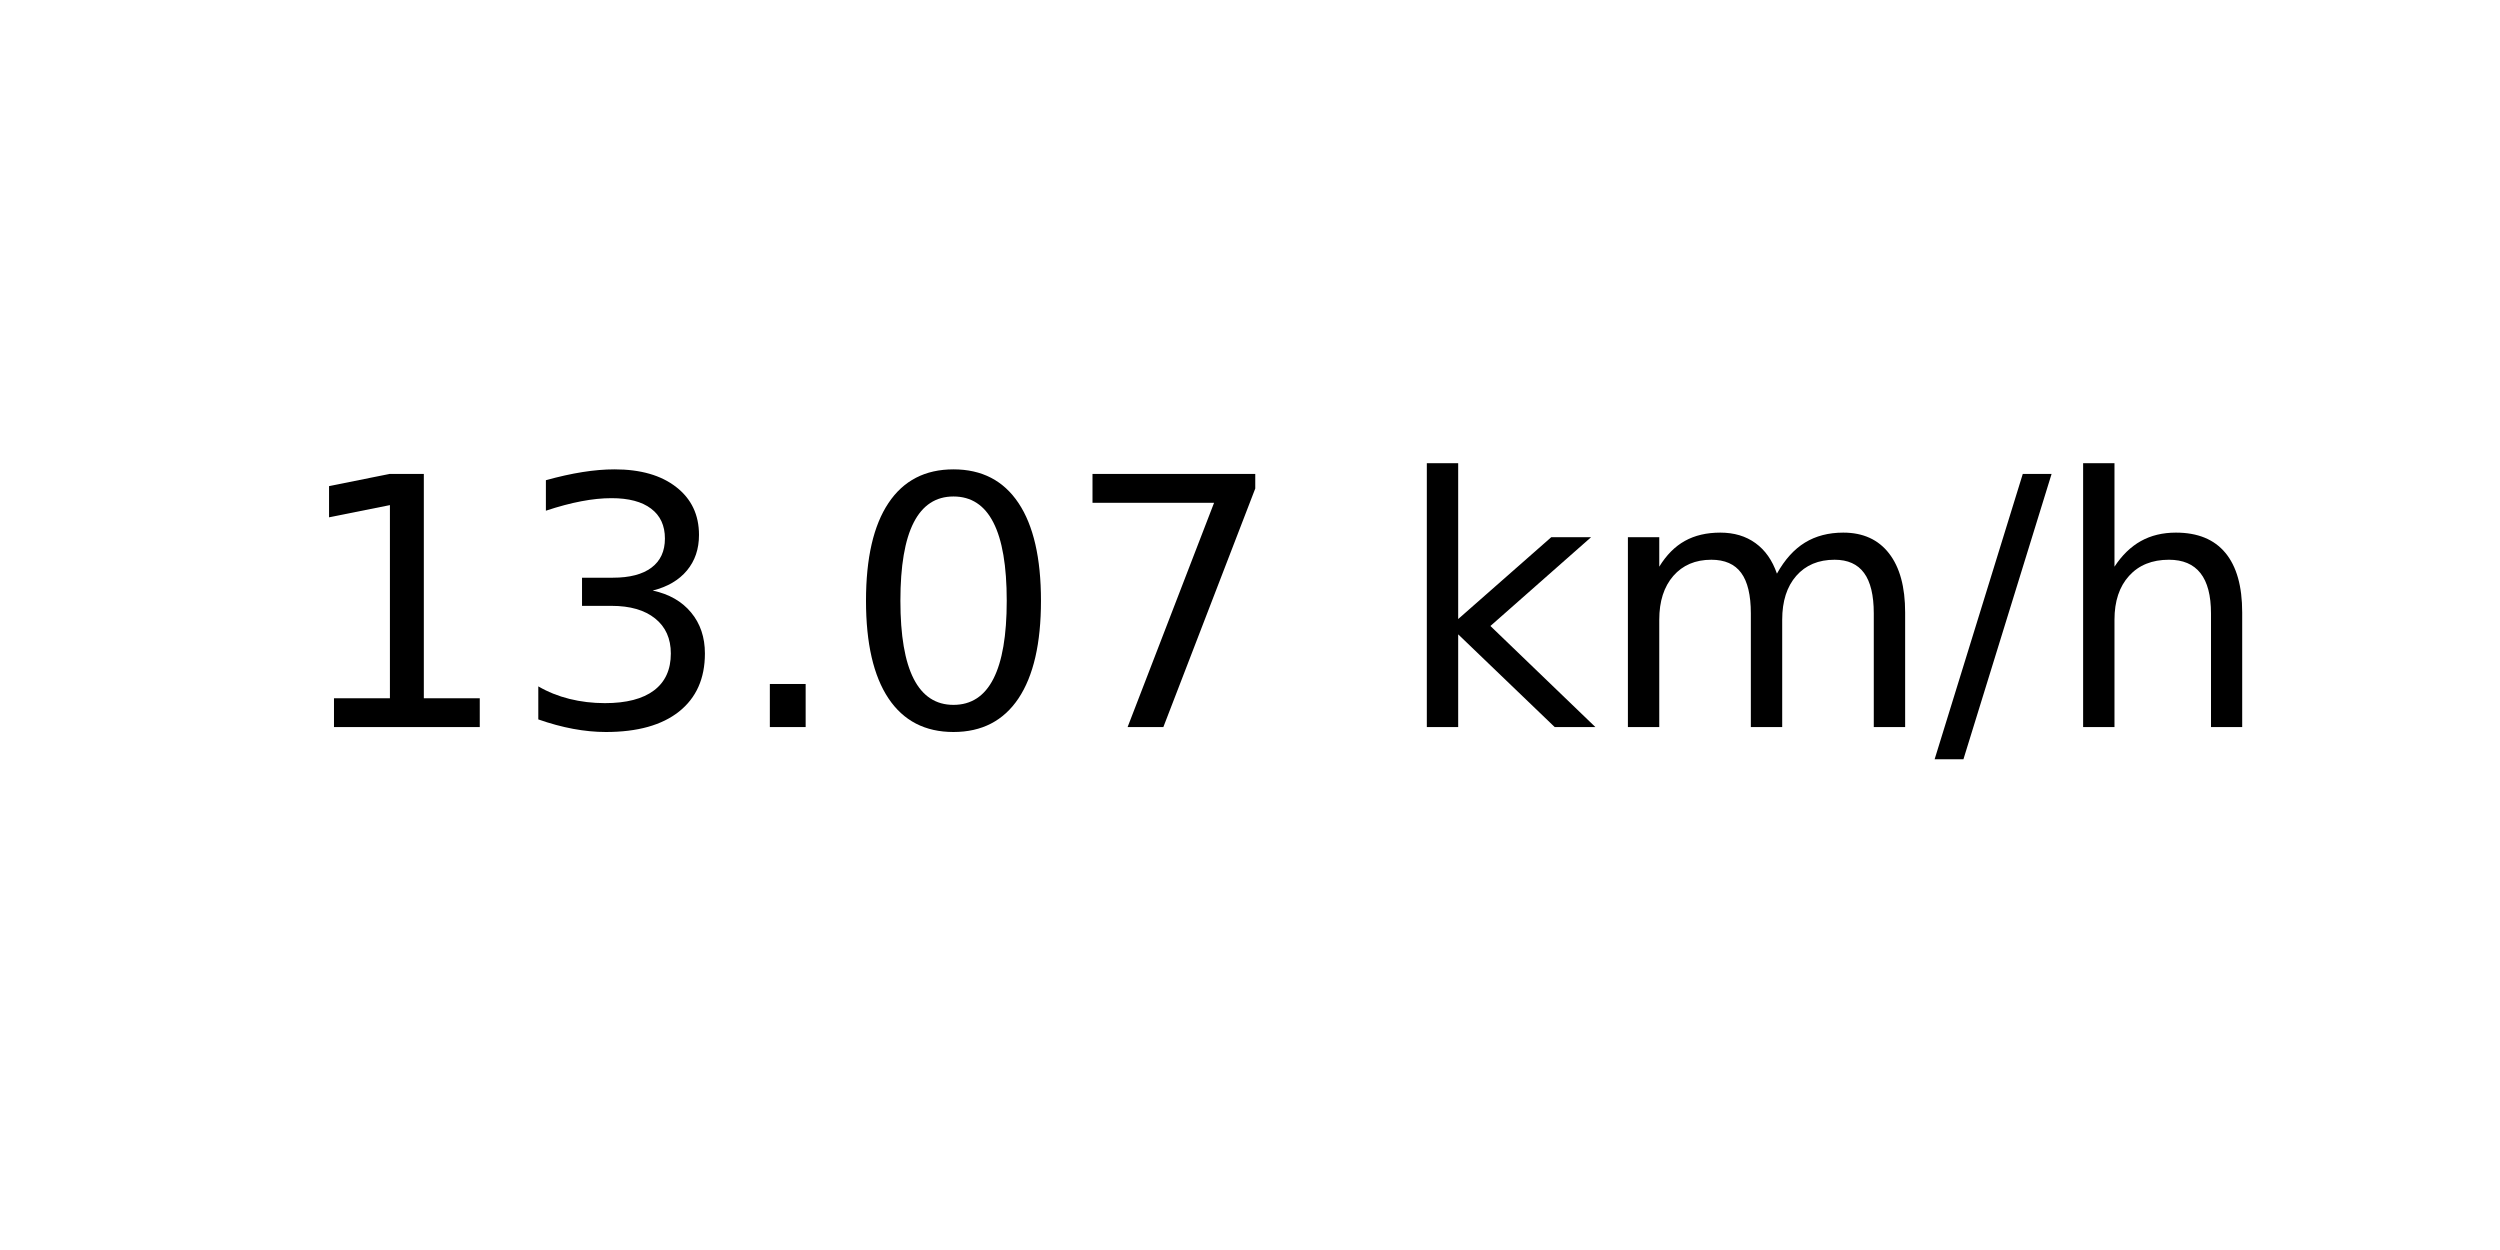
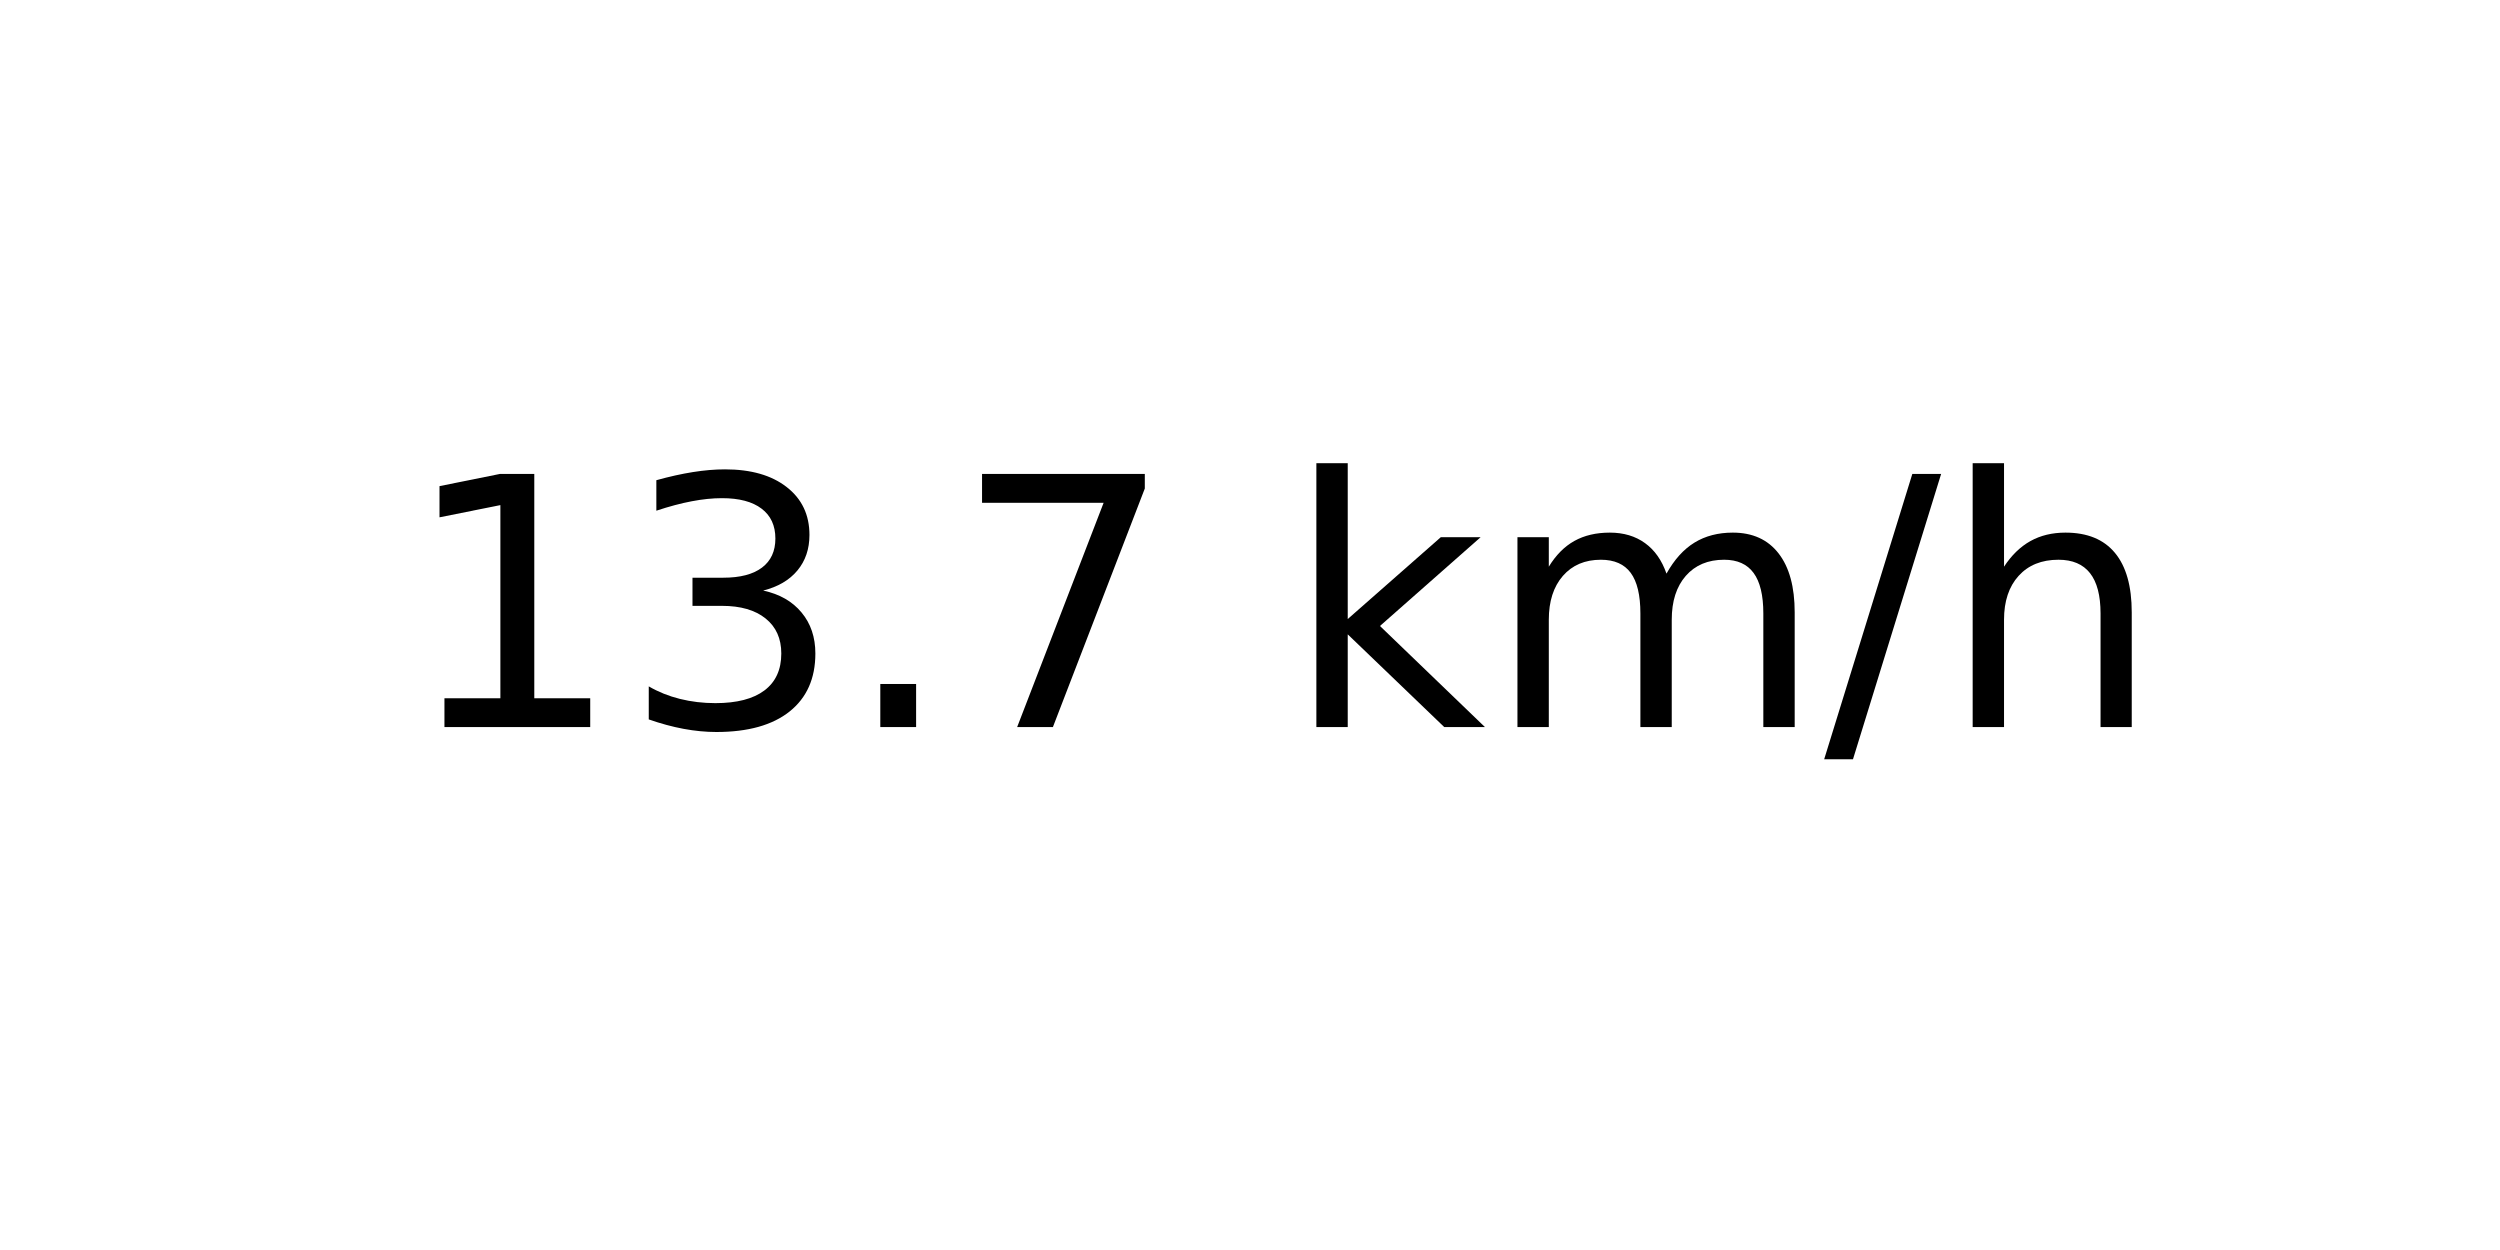
<svg xmlns="http://www.w3.org/2000/svg" xmlns:xlink="http://www.w3.org/1999/xlink" width="72pt" height="36pt" viewBox="0 0 72 36" version="1.1">
  <defs>
    <style type="text/css">*{stroke-linejoin: round; stroke-linecap: butt}</style>
  </defs>
  <g id="figure_1">
    <g id="axes_1">
      <g id="text_1">
-         <g transform="translate(8.378125 20.93937) scale(0.1 -0.1)">
+         <g transform="translate(11.55937 20.93937) scale(0.1 -0.1)">
          <defs>
            <path id="DejaVuSans-31" d="M 794 531  L 1825 531  L 1825 4091  L 703 3866  L 703 4441  L 1819 4666  L 2450 4666  L 2450 531  L 3481 531  L 3481 0  L 794 0  L 794 531  z " transform="scale(0.015625)" />
            <path id="DejaVuSans-33" d="M 2597 2516  Q 3050 2419 3304 2112  Q 3559 1806 3559 1356  Q 3559 666 3084 287  Q 2609 -91 1734 -91  Q 1441 -91 1130 -33  Q 819 25 488 141  L 488 750  Q 750 597 1062 519  Q 1375 441 1716 441  Q 2309 441 2620 675  Q 2931 909 2931 1356  Q 2931 1769 2642 2001  Q 2353 2234 1838 2234  L 1294 2234  L 1294 2753  L 1863 2753  Q 2328 2753 2575 2939  Q 2822 3125 2822 3475  Q 2822 3834 2567 4026  Q 2313 4219 1838 4219  Q 1578 4219 1281 4162  Q 984 4106 628 3988  L 628 4550  Q 988 4650 1302 4700  Q 1616 4750 1894 4750  Q 2613 4750 3031 4423  Q 3450 4097 3450 3541  Q 3450 3153 3228 2886  Q 3006 2619 2597 2516  z " transform="scale(0.015625)" />
            <path id="DejaVuSans-2e" d="M 684 794  L 1344 794  L 1344 0  L 684 0  L 684 794  z " transform="scale(0.015625)" />
-             <path id="DejaVuSans-30" d="M 2034 4250  Q 1547 4250 1301 3770  Q 1056 3291 1056 2328  Q 1056 1369 1301 889  Q 1547 409 2034 409  Q 2525 409 2770 889  Q 3016 1369 3016 2328  Q 3016 3291 2770 3770  Q 2525 4250 2034 4250  z M 2034 4750  Q 2819 4750 3233 4129  Q 3647 3509 3647 2328  Q 3647 1150 3233 529  Q 2819 -91 2034 -91  Q 1250 -91 836 529  Q 422 1150 422 2328  Q 422 3509 836 4129  Q 1250 4750 2034 4750  z " transform="scale(0.015625)" />
            <path id="DejaVuSans-37" d="M 525 4666  L 3525 4666  L 3525 4397  L 1831 0  L 1172 0  L 2766 4134  L 525 4134  L 525 4666  z " transform="scale(0.015625)" />
            <path id="DejaVuSans-20" transform="scale(0.015625)" />
            <path id="DejaVuSans-6b" d="M 581 4863  L 1159 4863  L 1159 1991  L 2875 3500  L 3609 3500  L 1753 1863  L 3688 0  L 2938 0  L 1159 1709  L 1159 0  L 581 0  L 581 4863  z " transform="scale(0.015625)" />
            <path id="DejaVuSans-6d" d="M 3328 2828  Q 3544 3216 3844 3400  Q 4144 3584 4550 3584  Q 5097 3584 5394 3201  Q 5691 2819 5691 2113  L 5691 0  L 5113 0  L 5113 2094  Q 5113 2597 4934 2840  Q 4756 3084 4391 3084  Q 3944 3084 3684 2787  Q 3425 2491 3425 1978  L 3425 0  L 2847 0  L 2847 2094  Q 2847 2600 2669 2842  Q 2491 3084 2119 3084  Q 1678 3084 1418 2786  Q 1159 2488 1159 1978  L 1159 0  L 581 0  L 581 3500  L 1159 3500  L 1159 2956  Q 1356 3278 1631 3431  Q 1906 3584 2284 3584  Q 2666 3584 2933 3390  Q 3200 3197 3328 2828  z " transform="scale(0.015625)" />
            <path id="DejaVuSans-2f" d="M 1625 4666  L 2156 4666  L 531 -594  L 0 -594  L 1625 4666  z " transform="scale(0.015625)" />
            <path id="DejaVuSans-68" d="M 3513 2113  L 3513 0  L 2938 0  L 2938 2094  Q 2938 2591 2744 2837  Q 2550 3084 2163 3084  Q 1697 3084 1428 2787  Q 1159 2491 1159 1978  L 1159 0  L 581 0  L 581 4863  L 1159 4863  L 1159 2956  Q 1366 3272 1645 3428  Q 1925 3584 2291 3584  Q 2894 3584 3203 3211  Q 3513 2838 3513 2113  z " transform="scale(0.015625)" />
          </defs>
          <use xlink:href="#DejaVuSans-31" />
          <use xlink:href="#DejaVuSans-33" x="63.623" />
          <use xlink:href="#DejaVuSans-2e" x="127.246" />
-           <use xlink:href="#DejaVuSans-30" x="159.033" />
-           <use xlink:href="#DejaVuSans-37" x="222.656" />
-           <use xlink:href="#DejaVuSans-20" x="286.279" />
-           <use xlink:href="#DejaVuSans-6b" x="318.066" />
-           <use xlink:href="#DejaVuSans-6d" x="375.977" />
-           <use xlink:href="#DejaVuSans-2f" x="473.389" />
-           <use xlink:href="#DejaVuSans-68" x="507.08" />
+           <use xlink:href="#DejaVuSans-37" x="159.033" />
+           <use xlink:href="#DejaVuSans-20" x="222.656" />
+           <use xlink:href="#DejaVuSans-6b" x="254.443" />
+           <use xlink:href="#DejaVuSans-6d" x="312.354" />
+           <use xlink:href="#DejaVuSans-2f" x="409.766" />
+           <use xlink:href="#DejaVuSans-68" x="443.457" />
        </g>
      </g>
    </g>
  </g>
</svg>
